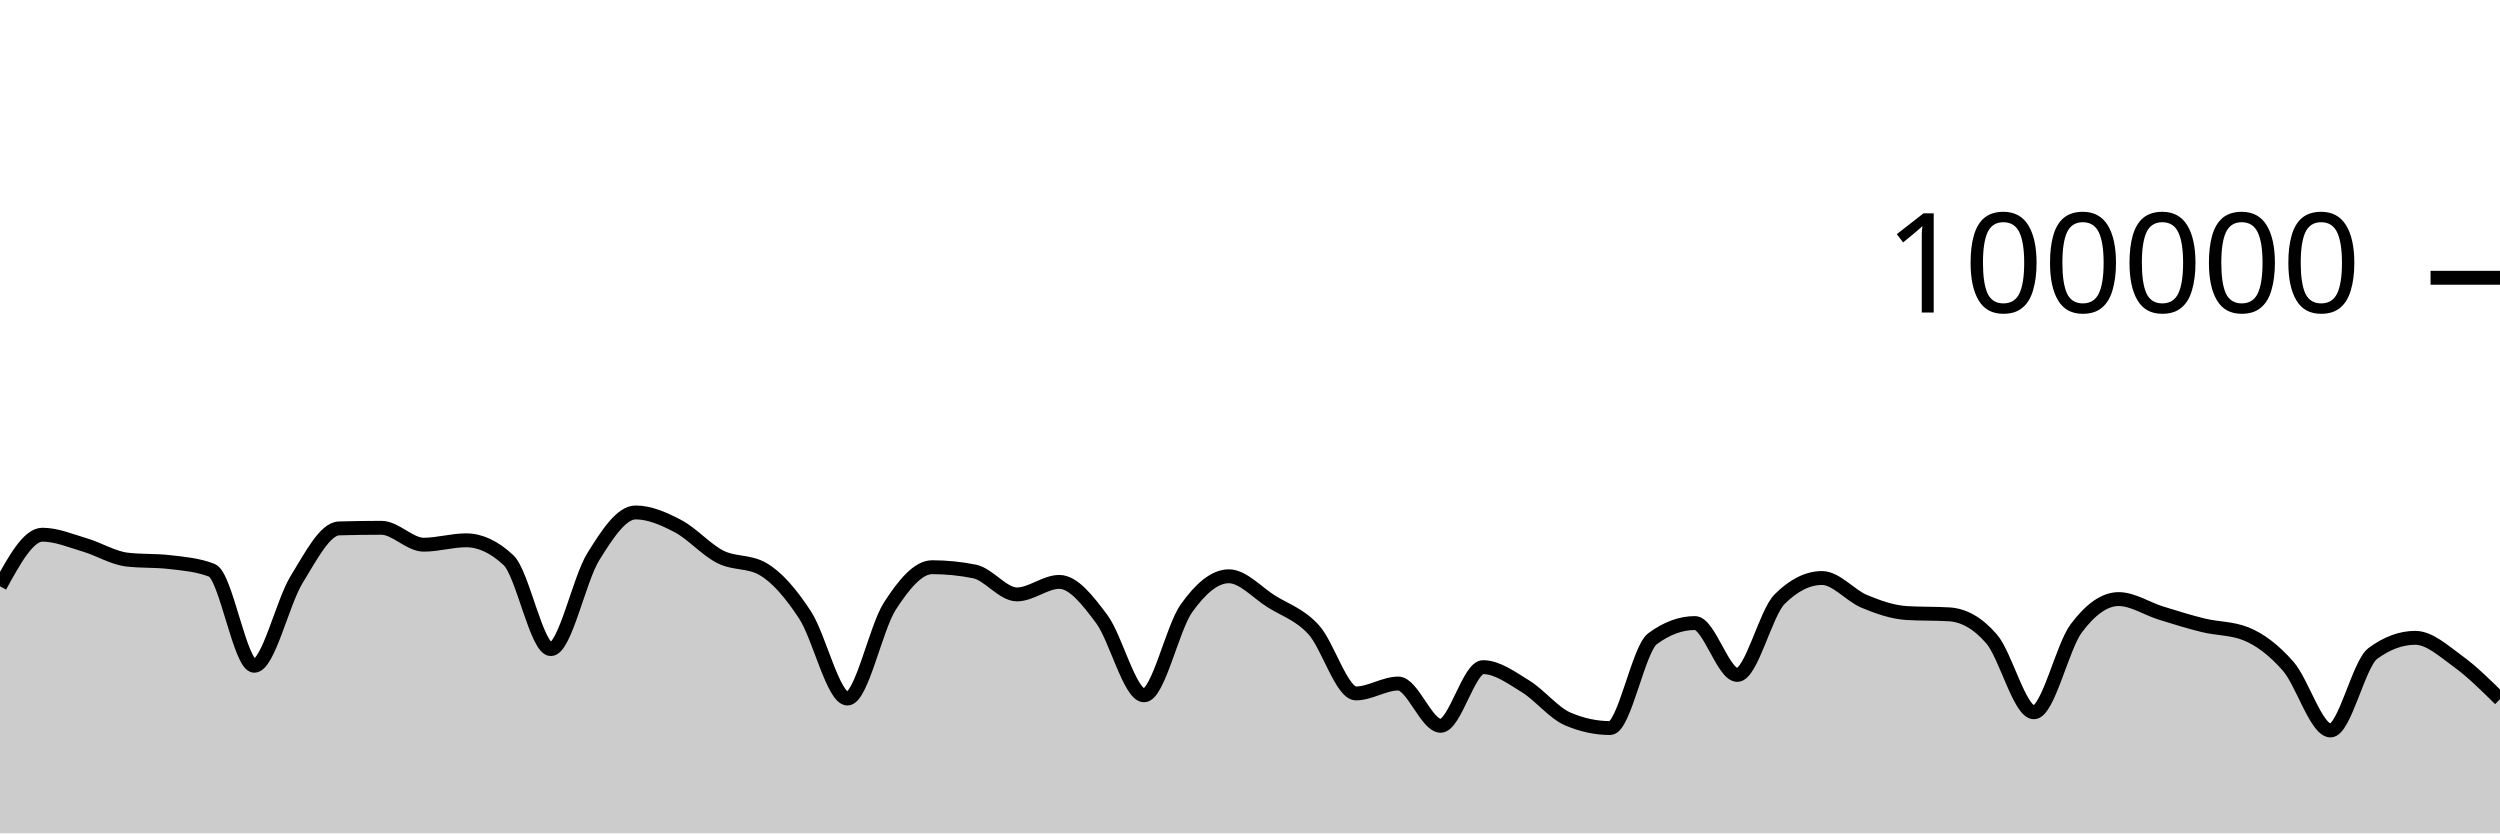
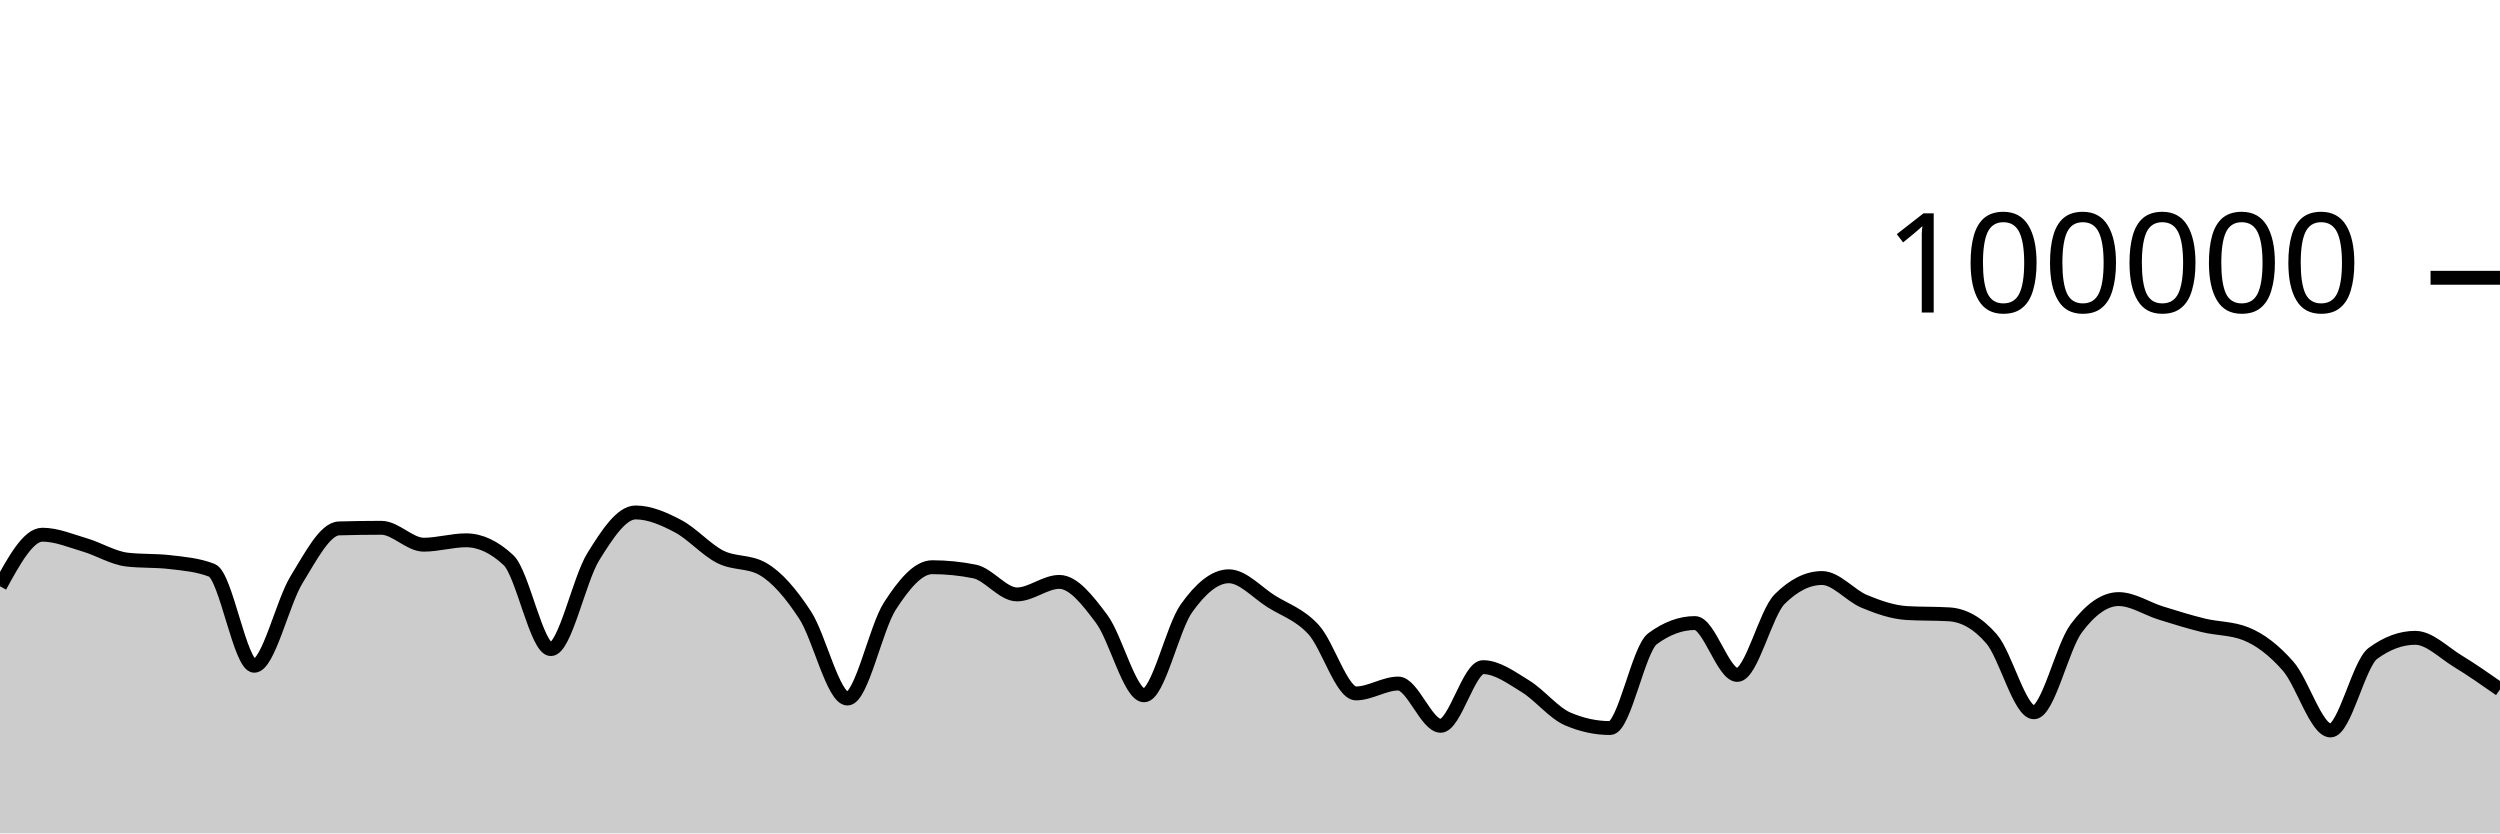
<svg xmlns="http://www.w3.org/2000/svg" viewBox="0 0 180 60">
  <g transform="translate(0,20)">
-     <path class="area" fill="rgba(0, 0, 0, 0.2)" d="M0,22.212C1.017,20.355,2.034,18.498,3.051,18.498C4.068,18.498,5.085,18.934,6.102,19.234C7.119,19.533,8.136,20.175,9.153,20.292C10.169,20.41,11.186,20.351,12.203,20.469C13.22,20.586,14.237,20.666,15.254,21.061C16.271,21.455,17.288,27.936,18.305,27.936C19.322,27.936,20.339,23.374,21.356,21.725C22.373,20.077,23.39,18.075,24.407,18.045C25.424,18.016,26.441,18.001,27.458,18.001C28.475,18.001,29.492,19.218,30.508,19.218C31.525,19.218,32.542,18.902,33.559,18.902C34.576,18.902,35.593,19.378,36.61,20.33C37.627,21.282,38.644,26.737,39.661,26.737C40.678,26.737,41.695,21.73,42.712,20.09C43.729,18.449,44.746,16.896,45.763,16.896C46.78,16.896,47.797,17.348,48.814,17.881C49.831,18.414,50.847,19.581,51.864,20.094C52.881,20.607,53.898,20.383,54.915,20.96C55.932,21.536,56.949,22.726,57.966,24.282C58.983,25.838,60,30.296,61.017,30.296C62.034,30.296,63.051,25.218,64.068,23.642C65.085,22.066,66.102,20.839,67.119,20.839C68.136,20.839,69.153,20.942,70.169,21.146C71.186,21.351,72.203,22.798,73.22,22.798C74.237,22.798,75.254,21.896,76.271,21.896C77.288,21.896,78.305,23.206,79.322,24.567C80.339,25.928,81.356,30.063,82.373,30.063C83.39,30.063,84.407,25.227,85.424,23.799C86.441,22.37,87.458,21.492,88.475,21.492C89.492,21.492,90.508,22.657,91.525,23.296C92.542,23.936,93.559,24.225,94.576,25.33C95.593,26.435,96.61,29.926,97.627,29.926C98.644,29.926,99.661,29.215,100.678,29.215C101.695,29.215,102.712,32.258,103.729,32.258C104.746,32.258,105.763,28.034,106.78,28.034C107.797,28.034,108.814,28.789,109.831,29.411C110.847,30.033,111.864,31.33,112.881,31.766C113.898,32.202,114.915,32.42,115.932,32.42C116.949,32.42,117.966,26.74,118.983,25.988C120,25.236,121.017,24.86,122.034,24.86C123.051,24.86,124.068,28.595,125.085,28.595C126.102,28.595,127.119,24.147,128.136,23.135C129.153,22.123,130.169,21.617,131.186,21.617C132.203,21.617,133.22,22.882,134.237,23.302C135.254,23.723,136.271,24.078,137.288,24.14C138.305,24.202,139.322,24.171,140.339,24.232C141.356,24.294,142.373,24.82,143.39,25.996C144.407,27.171,145.424,31.285,146.441,31.285C147.458,31.285,148.475,26.596,149.492,25.238C150.508,23.879,151.525,23.134,152.542,23.134C153.559,23.134,154.576,23.827,155.593,24.142C156.61,24.457,157.627,24.776,158.644,25.024C159.661,25.272,160.678,25.226,161.695,25.63C162.712,26.034,163.729,26.806,164.746,27.966C165.763,29.127,166.78,32.595,167.797,32.595C168.814,32.595,169.831,27.795,170.847,27.046C171.864,26.297,172.881,25.923,173.898,25.923C174.915,25.923,175.932,26.859,176.949,27.596C177.966,28.332,178.983,29.336,180,30.34L180,40C178.983,40,177.966,40,176.949,40C175.932,40,174.915,40,173.898,40C172.881,40,171.864,40,170.847,40C169.831,40,168.814,40,167.797,40C166.78,40,165.763,40,164.746,40C163.729,40,162.712,40,161.695,40C160.678,40,159.661,40,158.644,40C157.627,40,156.61,40,155.593,40C154.576,40,153.559,40,152.542,40C151.525,40,150.508,40,149.492,40C148.475,40,147.458,40,146.441,40C145.424,40,144.407,40,143.39,40C142.373,40,141.356,40,140.339,40C139.322,40,138.305,40,137.288,40C136.271,40,135.254,40,134.237,40C133.22,40,132.203,40,131.186,40C130.169,40,129.153,40,128.136,40C127.119,40,126.102,40,125.085,40C124.068,40,123.051,40,122.034,40C121.017,40,120,40,118.983,40C117.966,40,116.949,40,115.932,40C114.915,40,113.898,40,112.881,40C111.864,40,110.847,40,109.831,40C108.814,40,107.797,40,106.78,40C105.763,40,104.746,40,103.729,40C102.712,40,101.695,40,100.678,40C99.661,40,98.644,40,97.627,40C96.61,40,95.593,40,94.576,40C93.559,40,92.542,40,91.525,40C90.508,40,89.492,40,88.475,40C87.458,40,86.441,40,85.424,40C84.407,40,83.39,40,82.373,40C81.356,40,80.339,40,79.322,40C78.305,40,77.288,40,76.271,40C75.254,40,74.237,40,73.22,40C72.203,40,71.186,40,70.169,40C69.153,40,68.136,40,67.119,40C66.102,40,65.085,40,64.068,40C63.051,40,62.034,40,61.017,40C60,40,58.983,40,57.966,40C56.949,40,55.932,40,54.915,40C53.898,40,52.881,40,51.864,40C50.847,40,49.831,40,48.814,40C47.797,40,46.78,40,45.763,40C44.746,40,43.729,40,42.712,40C41.695,40,40.678,40,39.661,40C38.644,40,37.627,40,36.61,40C35.593,40,34.576,40,33.559,40C32.542,40,31.525,40,30.508,40C29.492,40,28.475,40,27.458,40C26.441,40,25.424,40,24.407,40C23.39,40,22.373,40,21.356,40C20.339,40,19.322,40,18.305,40C17.288,40,16.271,40,15.254,40C14.237,40,13.22,40,12.203,40C11.186,40,10.169,40,9.153,40C8.136,40,7.119,40,6.102,40C5.085,40,4.068,40,3.051,40C2.034,40,1.017,40,0,40Z" />
-     <path class="line" stroke="black" fill="none" d="M0,22.212C1.017,20.355,2.034,18.498,3.051,18.498C4.068,18.498,5.085,18.934,6.102,19.234C7.119,19.533,8.136,20.175,9.153,20.292C10.169,20.41,11.186,20.351,12.203,20.469C13.22,20.586,14.237,20.666,15.254,21.061C16.271,21.455,17.288,27.936,18.305,27.936C19.322,27.936,20.339,23.374,21.356,21.725C22.373,20.077,23.39,18.075,24.407,18.045C25.424,18.016,26.441,18.001,27.458,18.001C28.475,18.001,29.492,19.218,30.508,19.218C31.525,19.218,32.542,18.902,33.559,18.902C34.576,18.902,35.593,19.378,36.61,20.33C37.627,21.282,38.644,26.737,39.661,26.737C40.678,26.737,41.695,21.73,42.712,20.09C43.729,18.449,44.746,16.896,45.763,16.896C46.78,16.896,47.797,17.348,48.814,17.881C49.831,18.414,50.847,19.581,51.864,20.094C52.881,20.607,53.898,20.383,54.915,20.96C55.932,21.536,56.949,22.726,57.966,24.282C58.983,25.838,60,30.296,61.017,30.296C62.034,30.296,63.051,25.218,64.068,23.642C65.085,22.066,66.102,20.839,67.119,20.839C68.136,20.839,69.153,20.942,70.169,21.146C71.186,21.351,72.203,22.798,73.22,22.798C74.237,22.798,75.254,21.896,76.271,21.896C77.288,21.896,78.305,23.206,79.322,24.567C80.339,25.928,81.356,30.063,82.373,30.063C83.39,30.063,84.407,25.227,85.424,23.799C86.441,22.37,87.458,21.492,88.475,21.492C89.492,21.492,90.508,22.657,91.525,23.296C92.542,23.936,93.559,24.225,94.576,25.33C95.593,26.435,96.61,29.926,97.627,29.926C98.644,29.926,99.661,29.215,100.678,29.215C101.695,29.215,102.712,32.258,103.729,32.258C104.746,32.258,105.763,28.034,106.78,28.034C107.797,28.034,108.814,28.789,109.831,29.411C110.847,30.033,111.864,31.33,112.881,31.766C113.898,32.202,114.915,32.42,115.932,32.42C116.949,32.42,117.966,26.74,118.983,25.988C120,25.236,121.017,24.86,122.034,24.86C123.051,24.86,124.068,28.595,125.085,28.595C126.102,28.595,127.119,24.147,128.136,23.135C129.153,22.123,130.169,21.617,131.186,21.617C132.203,21.617,133.22,22.882,134.237,23.302C135.254,23.723,136.271,24.078,137.288,24.14C138.305,24.202,139.322,24.171,140.339,24.232C141.356,24.294,142.373,24.82,143.39,25.996C144.407,27.171,145.424,31.285,146.441,31.285C147.458,31.285,148.475,26.596,149.492,25.238C150.508,23.879,151.525,23.134,152.542,23.134C153.559,23.134,154.576,23.827,155.593,24.142C156.61,24.457,157.627,24.776,158.644,25.024C159.661,25.272,160.678,25.226,161.695,25.63C162.712,26.034,163.729,26.806,164.746,27.966C165.763,29.127,166.78,32.595,167.797,32.595C168.814,32.595,169.831,27.795,170.847,27.046C171.864,26.297,172.881,25.923,173.898,25.923C174.915,25.923,175.932,26.859,176.949,27.596C177.966,28.332,178.983,29.336,180,30.34" />
+     <path class="area" fill="rgba(0, 0, 0, 0.2)" d="M0,22.212C1.017,20.355,2.034,18.498,3.051,18.498C4.068,18.498,5.085,18.934,6.102,19.234C7.119,19.533,8.136,20.175,9.153,20.292C10.169,20.41,11.186,20.351,12.203,20.469C13.22,20.586,14.237,20.666,15.254,21.061C16.271,21.455,17.288,27.936,18.305,27.936C19.322,27.936,20.339,23.374,21.356,21.725C22.373,20.077,23.39,18.075,24.407,18.045C25.424,18.016,26.441,18.001,27.458,18.001C28.475,18.001,29.492,19.218,30.508,19.218C31.525,19.218,32.542,18.902,33.559,18.902C34.576,18.902,35.593,19.378,36.61,20.33C37.627,21.282,38.644,26.737,39.661,26.737C40.678,26.737,41.695,21.73,42.712,20.09C43.729,18.449,44.746,16.896,45.763,16.896C46.78,16.896,47.797,17.348,48.814,17.881C49.831,18.414,50.847,19.581,51.864,20.094C52.881,20.607,53.898,20.383,54.915,20.96C55.932,21.536,56.949,22.726,57.966,24.282C58.983,25.838,60,30.296,61.017,30.296C62.034,30.296,63.051,25.218,64.068,23.642C65.085,22.066,66.102,20.839,67.119,20.839C68.136,20.839,69.153,20.942,70.169,21.146C71.186,21.351,72.203,22.798,73.22,22.798C74.237,22.798,75.254,21.896,76.271,21.896C77.288,21.896,78.305,23.206,79.322,24.567C80.339,25.928,81.356,30.063,82.373,30.063C83.39,30.063,84.407,25.227,85.424,23.799C86.441,22.37,87.458,21.492,88.475,21.492C89.492,21.492,90.508,22.657,91.525,23.296C92.542,23.936,93.559,24.225,94.576,25.33C95.593,26.435,96.61,29.926,97.627,29.926C98.644,29.926,99.661,29.215,100.678,29.215C101.695,29.215,102.712,32.258,103.729,32.258C104.746,32.258,105.763,28.034,106.78,28.034C107.797,28.034,108.814,28.789,109.831,29.411C110.847,30.033,111.864,31.33,112.881,31.766C113.898,32.202,114.915,32.42,115.932,32.42C116.949,32.42,117.966,26.74,118.983,25.988C120,25.236,121.017,24.86,122.034,24.86C123.051,24.86,124.068,28.595,125.085,28.595C126.102,28.595,127.119,24.147,128.136,23.135C129.153,22.123,130.169,21.617,131.186,21.617C132.203,21.617,133.22,22.882,134.237,23.302C135.254,23.723,136.271,24.078,137.288,24.14C138.305,24.202,139.322,24.171,140.339,24.232C141.356,24.294,142.373,24.82,143.39,25.996C144.407,27.171,145.424,31.285,146.441,31.285C147.458,31.285,148.475,26.596,149.492,25.238C150.508,23.879,151.525,23.134,152.542,23.134C153.559,23.134,154.576,23.827,155.593,24.142C156.61,24.457,157.627,24.776,158.644,25.024C159.661,25.272,160.678,25.226,161.695,25.63C162.712,26.034,163.729,26.806,164.746,27.966C165.763,29.127,166.78,32.595,167.797,32.595C168.814,32.595,169.831,27.795,170.847,27.046C171.864,26.297,172.881,25.923,173.898,25.923C174.915,25.923,175.932,26.976,176.949,27.596C177.966,28.215,178.983,28.927,180,29.638L180,40C178.983,40,177.966,40,176.949,40C175.932,40,174.915,40,173.898,40C172.881,40,171.864,40,170.847,40C169.831,40,168.814,40,167.797,40C166.78,40,165.763,40,164.746,40C163.729,40,162.712,40,161.695,40C160.678,40,159.661,40,158.644,40C157.627,40,156.61,40,155.593,40C154.576,40,153.559,40,152.542,40C151.525,40,150.508,40,149.492,40C148.475,40,147.458,40,146.441,40C145.424,40,144.407,40,143.39,40C142.373,40,141.356,40,140.339,40C139.322,40,138.305,40,137.288,40C136.271,40,135.254,40,134.237,40C133.22,40,132.203,40,131.186,40C130.169,40,129.153,40,128.136,40C127.119,40,126.102,40,125.085,40C124.068,40,123.051,40,122.034,40C121.017,40,120,40,118.983,40C117.966,40,116.949,40,115.932,40C114.915,40,113.898,40,112.881,40C111.864,40,110.847,40,109.831,40C108.814,40,107.797,40,106.78,40C105.763,40,104.746,40,103.729,40C102.712,40,101.695,40,100.678,40C99.661,40,98.644,40,97.627,40C96.61,40,95.593,40,94.576,40C93.559,40,92.542,40,91.525,40C90.508,40,89.492,40,88.475,40C87.458,40,86.441,40,85.424,40C84.407,40,83.39,40,82.373,40C81.356,40,80.339,40,79.322,40C78.305,40,77.288,40,76.271,40C75.254,40,74.237,40,73.22,40C72.203,40,71.186,40,70.169,40C69.153,40,68.136,40,67.119,40C66.102,40,65.085,40,64.068,40C63.051,40,62.034,40,61.017,40C60,40,58.983,40,57.966,40C56.949,40,55.932,40,54.915,40C53.898,40,52.881,40,51.864,40C50.847,40,49.831,40,48.814,40C47.797,40,46.78,40,45.763,40C44.746,40,43.729,40,42.712,40C41.695,40,40.678,40,39.661,40C38.644,40,37.627,40,36.61,40C35.593,40,34.576,40,33.559,40C32.542,40,31.525,40,30.508,40C29.492,40,28.475,40,27.458,40C26.441,40,25.424,40,24.407,40C23.39,40,22.373,40,21.356,40C20.339,40,19.322,40,18.305,40C17.288,40,16.271,40,15.254,40C14.237,40,13.22,40,12.203,40C11.186,40,10.169,40,9.153,40C8.136,40,7.119,40,6.102,40C5.085,40,4.068,40,3.051,40C2.034,40,1.017,40,0,40Z" />
+     <path class="line" stroke="black" fill="none" d="M0,22.212C1.017,20.355,2.034,18.498,3.051,18.498C4.068,18.498,5.085,18.934,6.102,19.234C7.119,19.533,8.136,20.175,9.153,20.292C10.169,20.41,11.186,20.351,12.203,20.469C13.22,20.586,14.237,20.666,15.254,21.061C16.271,21.455,17.288,27.936,18.305,27.936C19.322,27.936,20.339,23.374,21.356,21.725C22.373,20.077,23.39,18.075,24.407,18.045C25.424,18.016,26.441,18.001,27.458,18.001C28.475,18.001,29.492,19.218,30.508,19.218C31.525,19.218,32.542,18.902,33.559,18.902C34.576,18.902,35.593,19.378,36.61,20.33C37.627,21.282,38.644,26.737,39.661,26.737C40.678,26.737,41.695,21.73,42.712,20.09C43.729,18.449,44.746,16.896,45.763,16.896C46.78,16.896,47.797,17.348,48.814,17.881C49.831,18.414,50.847,19.581,51.864,20.094C52.881,20.607,53.898,20.383,54.915,20.96C55.932,21.536,56.949,22.726,57.966,24.282C58.983,25.838,60,30.296,61.017,30.296C62.034,30.296,63.051,25.218,64.068,23.642C65.085,22.066,66.102,20.839,67.119,20.839C68.136,20.839,69.153,20.942,70.169,21.146C71.186,21.351,72.203,22.798,73.22,22.798C74.237,22.798,75.254,21.896,76.271,21.896C77.288,21.896,78.305,23.206,79.322,24.567C80.339,25.928,81.356,30.063,82.373,30.063C83.39,30.063,84.407,25.227,85.424,23.799C86.441,22.37,87.458,21.492,88.475,21.492C89.492,21.492,90.508,22.657,91.525,23.296C92.542,23.936,93.559,24.225,94.576,25.33C95.593,26.435,96.61,29.926,97.627,29.926C98.644,29.926,99.661,29.215,100.678,29.215C101.695,29.215,102.712,32.258,103.729,32.258C104.746,32.258,105.763,28.034,106.78,28.034C107.797,28.034,108.814,28.789,109.831,29.411C110.847,30.033,111.864,31.33,112.881,31.766C113.898,32.202,114.915,32.42,115.932,32.42C116.949,32.42,117.966,26.74,118.983,25.988C120,25.236,121.017,24.86,122.034,24.86C123.051,24.86,124.068,28.595,125.085,28.595C126.102,28.595,127.119,24.147,128.136,23.135C129.153,22.123,130.169,21.617,131.186,21.617C132.203,21.617,133.22,22.882,134.237,23.302C135.254,23.723,136.271,24.078,137.288,24.14C138.305,24.202,139.322,24.171,140.339,24.232C141.356,24.294,142.373,24.82,143.39,25.996C144.407,27.171,145.424,31.285,146.441,31.285C147.458,31.285,148.475,26.596,149.492,25.238C150.508,23.879,151.525,23.134,152.542,23.134C153.559,23.134,154.576,23.827,155.593,24.142C156.61,24.457,157.627,24.776,158.644,25.024C159.661,25.272,160.678,25.226,161.695,25.63C162.712,26.034,163.729,26.806,164.746,27.966C165.763,29.127,166.78,32.595,167.797,32.595C168.814,32.595,169.831,27.795,170.847,27.046C171.864,26.297,172.881,25.923,173.898,25.923C174.915,25.923,175.932,26.976,176.949,27.596C177.966,28.215,178.983,28.927,180,29.638" />
    <path class="axis-ceiling" stroke-width="1" stroke="black" fill="none" d="M175,0L180,0" />
    <text class="axis-ceiling-label" font-family="sans-serif" text-anchor="end" font-size="10px" x="170" y="2.5">100000</text>
  </g>
</svg>
